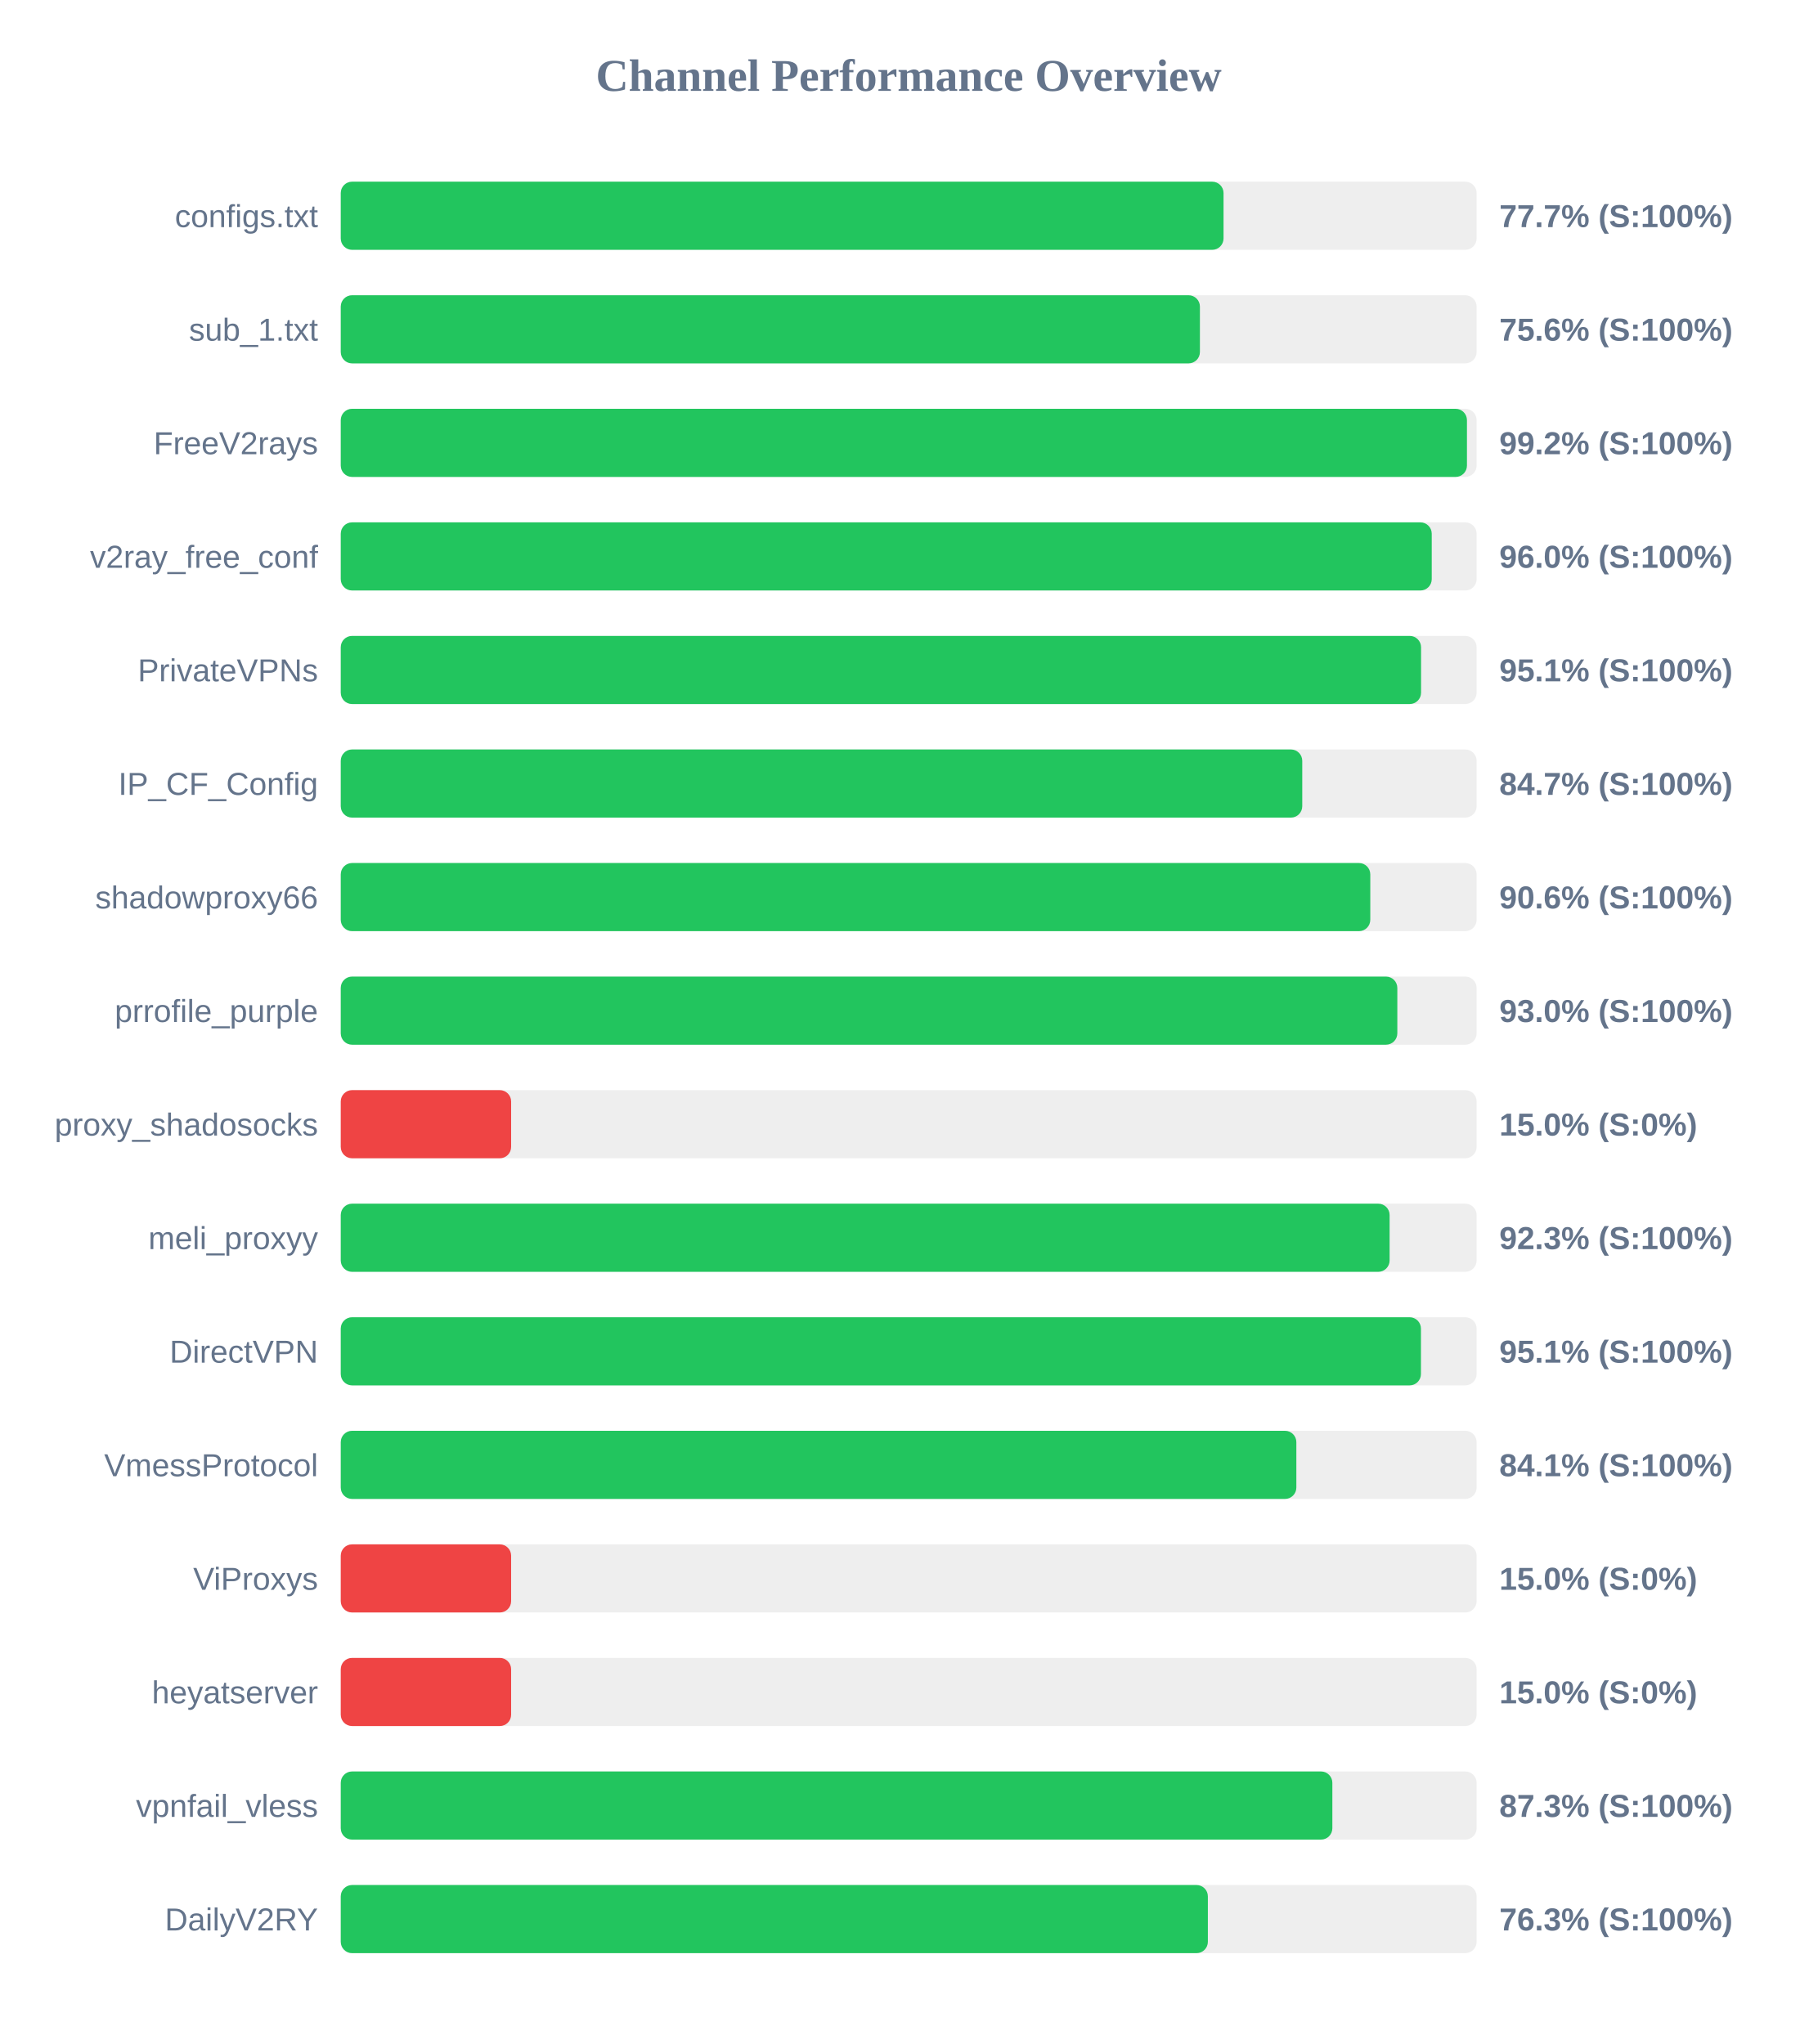
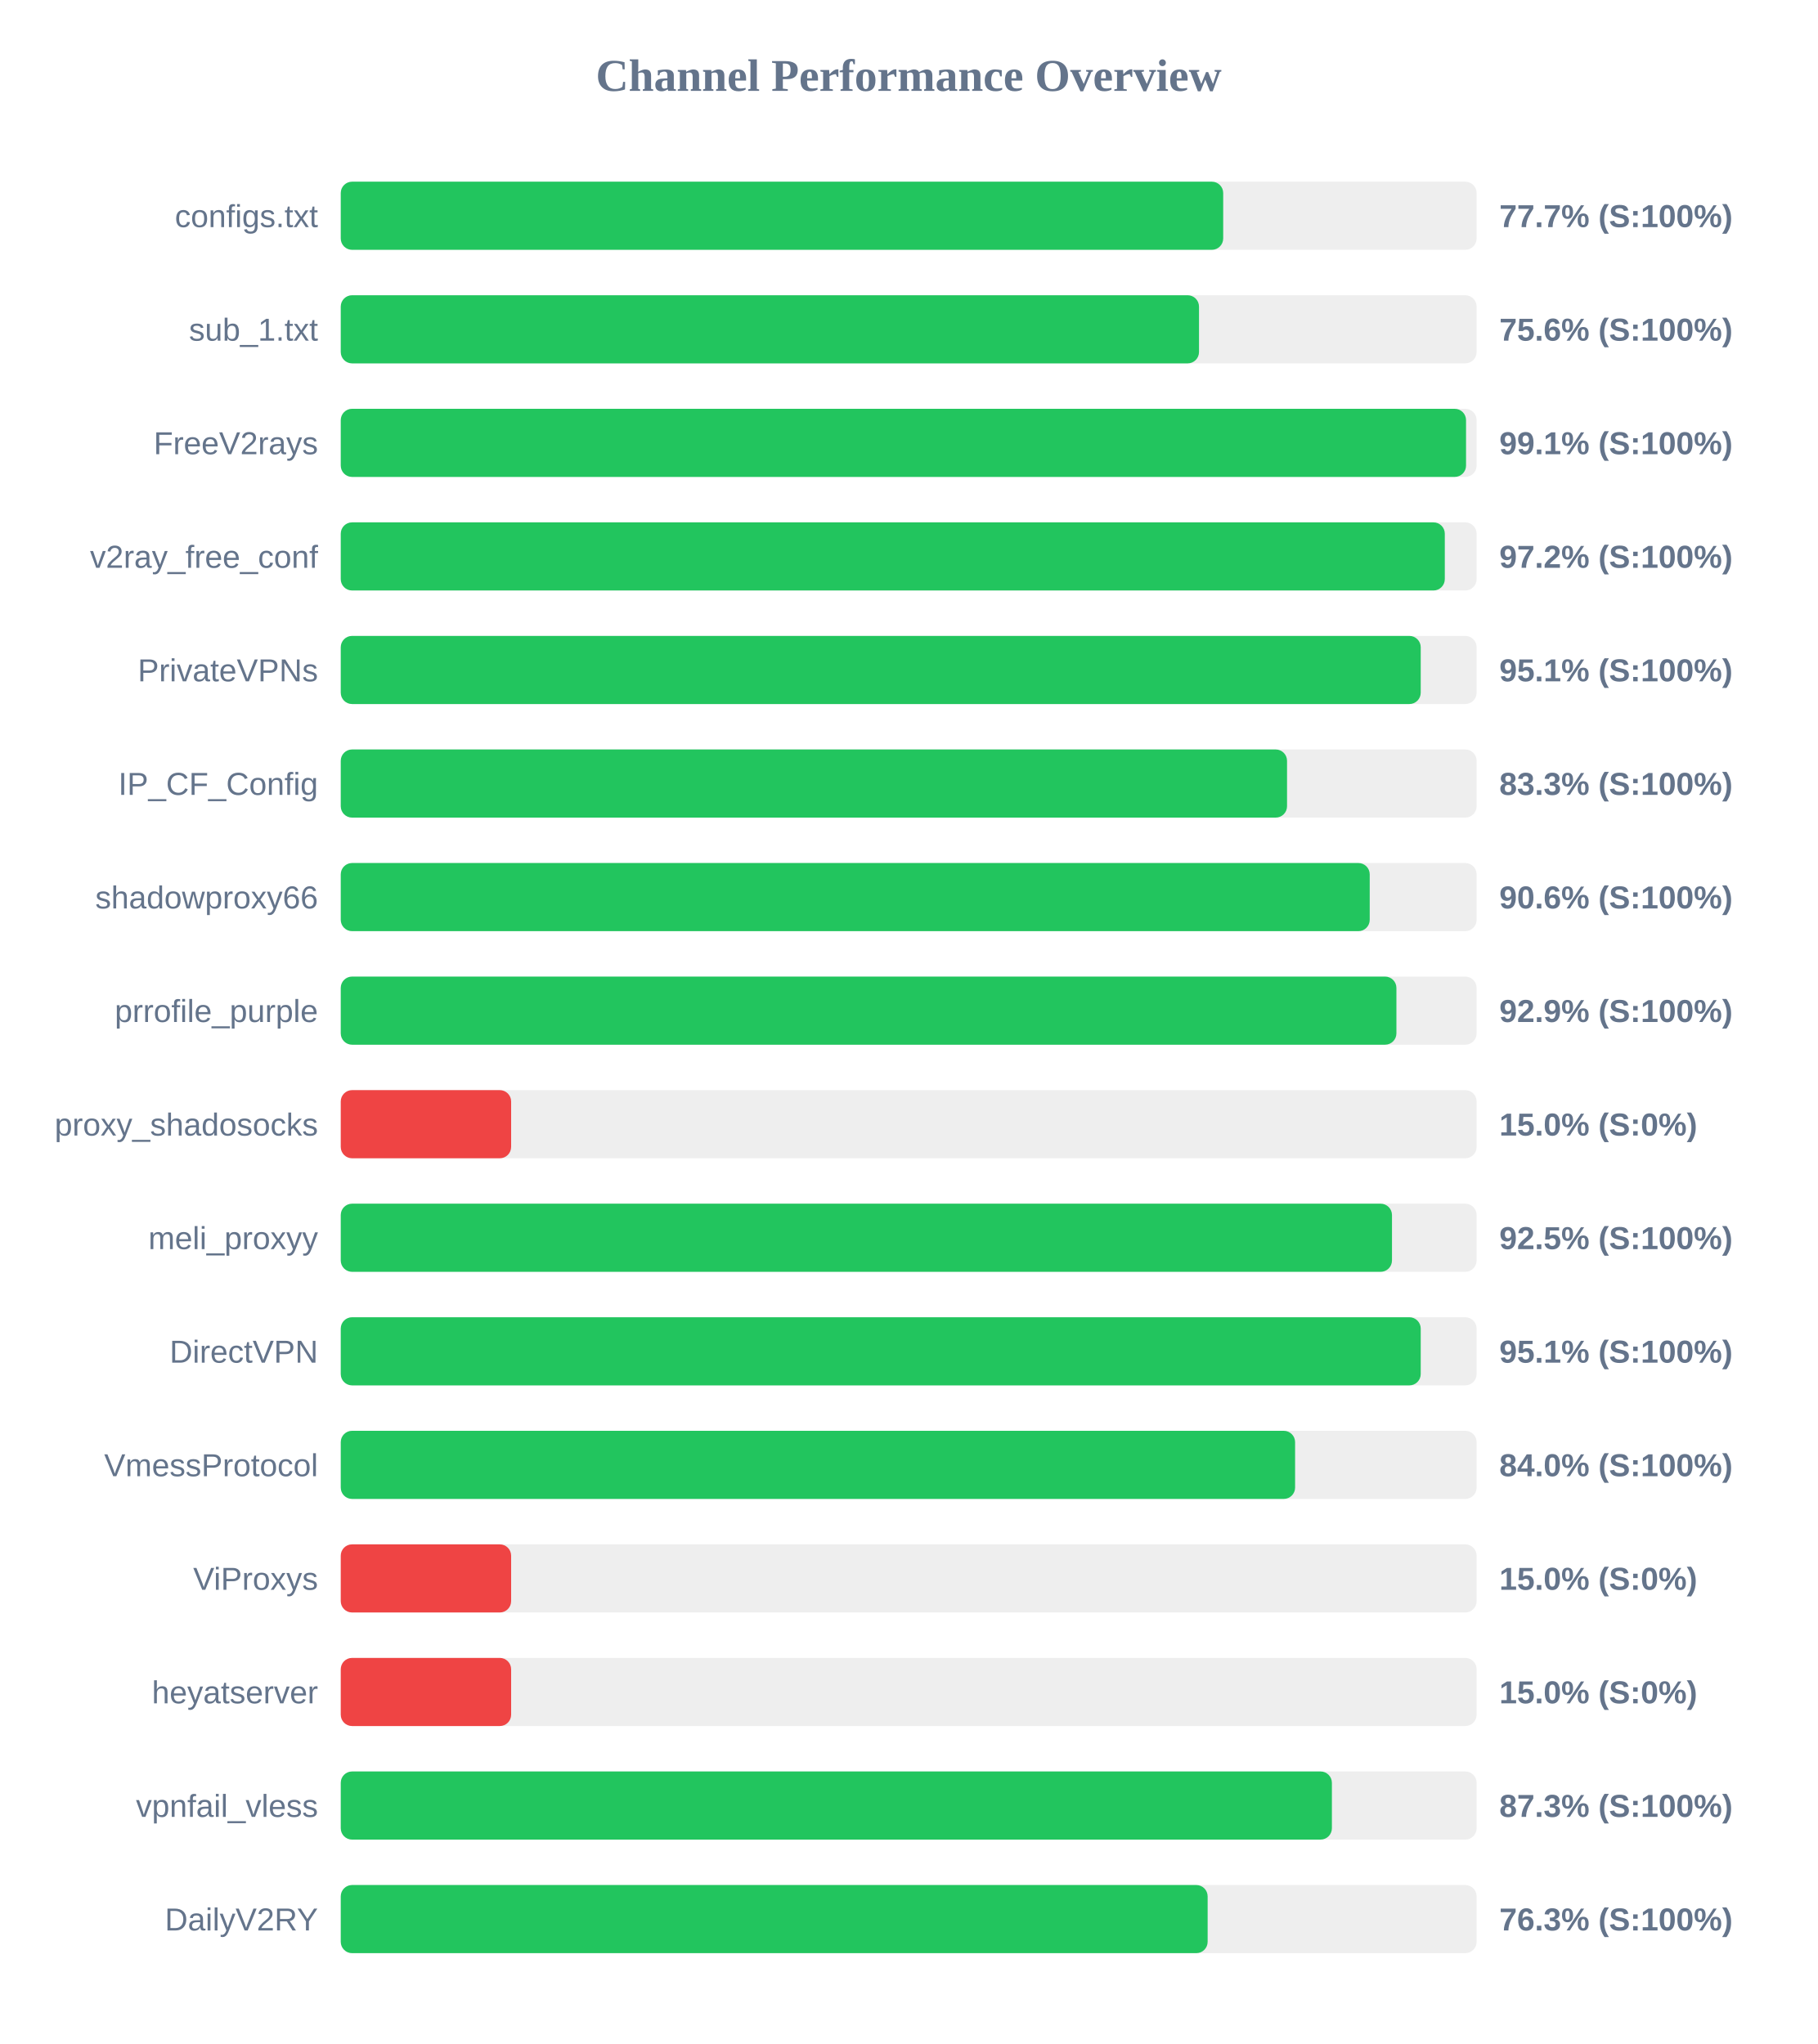
<svg xmlns="http://www.w3.org/2000/svg" width="800" height="900" version="1.1">
  <style>
        .row { font: 14px Arial; fill: #64748b; }
        .score { font: bold 14px Arial; fill: #64748b; }
    </style>
  <text x="400" y="40" text-anchor="middle" font-size="20px" font-weight="bold" fill="#64748b">Channel Performance Overview</text>
  <rect x="150" y="80" width="500" height="30" fill="#eee" rx="5" />
-   <rect x="150" y="80" width="388.6" height="30" fill="#22c55e" rx="5" />
+   <rect x="150" y="80" width="388.45" height="30" fill="#22c55e" rx="5" />
  <text x="140" y="100" text-anchor="end" class="row">configs.txt</text>
  <text x="660" y="100" text-anchor="start" class="score">77.7% (S:100%)</text>
  <rect x="150" y="130" width="500" height="30" fill="#eee" rx="5" />
-   <rect x="150" y="130" width="378.2" height="30" fill="#22c55e" rx="5" />
+   <rect x="150" y="130" width="377.8" height="30" fill="#22c55e" rx="5" />
  <text x="140" y="150" text-anchor="end" class="row">sub_1.txt</text>
  <text x="660" y="150" text-anchor="start" class="score">75.6% (S:100%)</text>
  <rect x="150" y="180" width="500" height="30" fill="#eee" rx="5" />
-   <rect x="150" y="180" width="495.75" height="30" fill="#22c55e" rx="5" />
+   <rect x="150" y="180" width="495.35" height="30" fill="#22c55e" rx="5" />
  <text x="140" y="200" text-anchor="end" class="row">FreeV2rays</text>
-   <text x="660" y="200" text-anchor="start" class="score">99.2% (S:100%)</text>
+   <text x="660" y="200" text-anchor="start" class="score">99.1% (S:100%)</text>
  <rect x="150" y="230" width="500" height="30" fill="#eee" rx="5" />
-   <rect x="150" y="230" width="480.25" height="30" fill="#22c55e" rx="5" />
+   <rect x="150" y="230" width="486.0" height="30" fill="#22c55e" rx="5" />
  <text x="140" y="250" text-anchor="end" class="row">v2ray_free_conf</text>
-   <text x="660" y="250" text-anchor="start" class="score">96.0% (S:100%)</text>
+   <text x="660" y="250" text-anchor="start" class="score">97.2% (S:100%)</text>
  <rect x="150" y="280" width="500" height="30" fill="#eee" rx="5" />
-   <rect x="150" y="280" width="475.55" height="30" fill="#22c55e" rx="5" />
+   <rect x="150" y="280" width="475.4" height="30" fill="#22c55e" rx="5" />
  <text x="140" y="300" text-anchor="end" class="row">PrivateVPNs</text>
  <text x="660" y="300" text-anchor="start" class="score">95.1% (S:100%)</text>
  <rect x="150" y="330" width="500" height="30" fill="#eee" rx="5" />
-   <rect x="150" y="330" width="423.25" height="30" fill="#22c55e" rx="5" />
+   <rect x="150" y="330" width="416.55" height="30" fill="#22c55e" rx="5" />
  <text x="140" y="350" text-anchor="end" class="row">IP_CF_Config</text>
-   <text x="660" y="350" text-anchor="start" class="score">84.7% (S:100%)</text>
+   <text x="660" y="350" text-anchor="start" class="score">83.3% (S:100%)</text>
  <rect x="150" y="380" width="500" height="30" fill="#eee" rx="5" />
-   <rect x="150" y="380" width="453.2" height="30" fill="#22c55e" rx="5" />
+   <rect x="150" y="380" width="452.95" height="30" fill="#22c55e" rx="5" />
  <text x="140" y="400" text-anchor="end" class="row">shadowproxy66</text>
  <text x="660" y="400" text-anchor="start" class="score">90.6% (S:100%)</text>
  <rect x="150" y="430" width="500" height="30" fill="#eee" rx="5" />
-   <rect x="150" y="430" width="465.1" height="30" fill="#22c55e" rx="5" />
+   <rect x="150" y="430" width="464.7" height="30" fill="#22c55e" rx="5" />
  <text x="140" y="450" text-anchor="end" class="row">prrofile_purple</text>
-   <text x="660" y="450" text-anchor="start" class="score">93.0% (S:100%)</text>
+   <text x="660" y="450" text-anchor="start" class="score">92.9% (S:100%)</text>
  <rect x="150" y="480" width="500" height="30" fill="#eee" rx="5" />
  <rect x="150" y="480" width="75.0" height="30" fill="#ef4444" rx="5" />
  <text x="140" y="500" text-anchor="end" class="row">proxy_shadosocks</text>
  <text x="660" y="500" text-anchor="start" class="score">15.0% (S:0%)</text>
  <rect x="150" y="530" width="500" height="30" fill="#eee" rx="5" />
-   <rect x="150" y="530" width="461.7" height="30" fill="#22c55e" rx="5" />
+   <rect x="150" y="530" width="462.75" height="30" fill="#22c55e" rx="5" />
  <text x="140" y="550" text-anchor="end" class="row">meli_proxyy</text>
-   <text x="660" y="550" text-anchor="start" class="score">92.3% (S:100%)</text>
+   <text x="660" y="550" text-anchor="start" class="score">92.5% (S:100%)</text>
  <rect x="150" y="580" width="500" height="30" fill="#eee" rx="5" />
-   <rect x="150" y="580" width="475.5" height="30" fill="#22c55e" rx="5" />
+   <rect x="150" y="580" width="475.4" height="30" fill="#22c55e" rx="5" />
  <text x="140" y="600" text-anchor="end" class="row">DirectVPN</text>
  <text x="660" y="600" text-anchor="start" class="score">95.1% (S:100%)</text>
  <rect x="150" y="630" width="500" height="30" fill="#eee" rx="5" />
-   <rect x="150" y="630" width="420.65" height="30" fill="#22c55e" rx="5" />
+   <rect x="150" y="630" width="420.1" height="30" fill="#22c55e" rx="5" />
  <text x="140" y="650" text-anchor="end" class="row">VmessProtocol</text>
-   <text x="660" y="650" text-anchor="start" class="score">84.1% (S:100%)</text>
+   <text x="660" y="650" text-anchor="start" class="score">84.0% (S:100%)</text>
  <rect x="150" y="680" width="500" height="30" fill="#eee" rx="5" />
  <rect x="150" y="680" width="75.0" height="30" fill="#ef4444" rx="5" />
  <text x="140" y="700" text-anchor="end" class="row">ViProxys</text>
  <text x="660" y="700" text-anchor="start" class="score">15.0% (S:0%)</text>
  <rect x="150" y="730" width="500" height="30" fill="#eee" rx="5" />
  <rect x="150" y="730" width="75.0" height="30" fill="#ef4444" rx="5" />
  <text x="140" y="750" text-anchor="end" class="row">heyatserver</text>
  <text x="660" y="750" text-anchor="start" class="score">15.0% (S:0%)</text>
  <rect x="150" y="780" width="500" height="30" fill="#eee" rx="5" />
-   <rect x="150" y="780" width="436.5" height="30" fill="#22c55e" rx="5" />
+   <rect x="150" y="780" width="436.3" height="30" fill="#22c55e" rx="5" />
  <text x="140" y="800" text-anchor="end" class="row">vpnfail_vless</text>
  <text x="660" y="800" text-anchor="start" class="score">87.3% (S:100%)</text>
  <rect x="150" y="830" width="500" height="30" fill="#eee" rx="5" />
-   <rect x="150" y="830" width="381.7" height="30" fill="#22c55e" rx="5" />
+   <rect x="150" y="830" width="381.6" height="30" fill="#22c55e" rx="5" />
  <text x="140" y="850" text-anchor="end" class="row">DailyV2RY</text>
  <text x="660" y="850" text-anchor="start" class="score">76.3% (S:100%)</text>
</svg>
